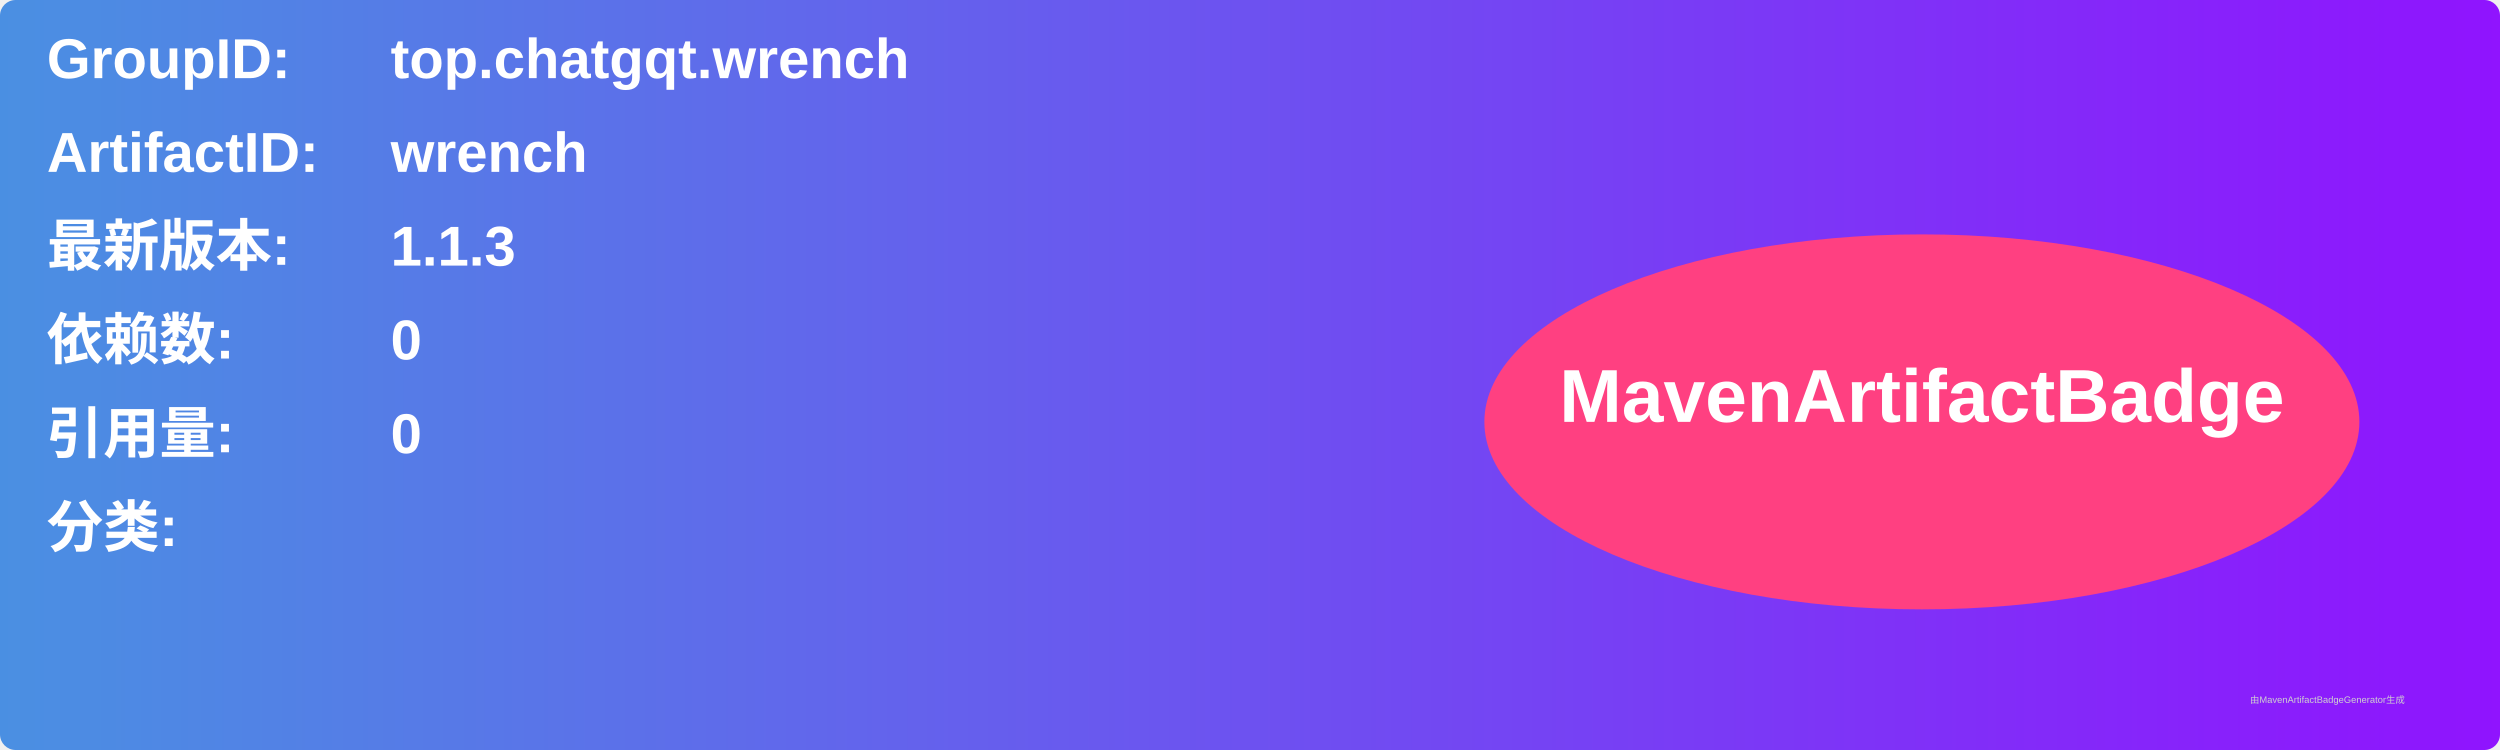
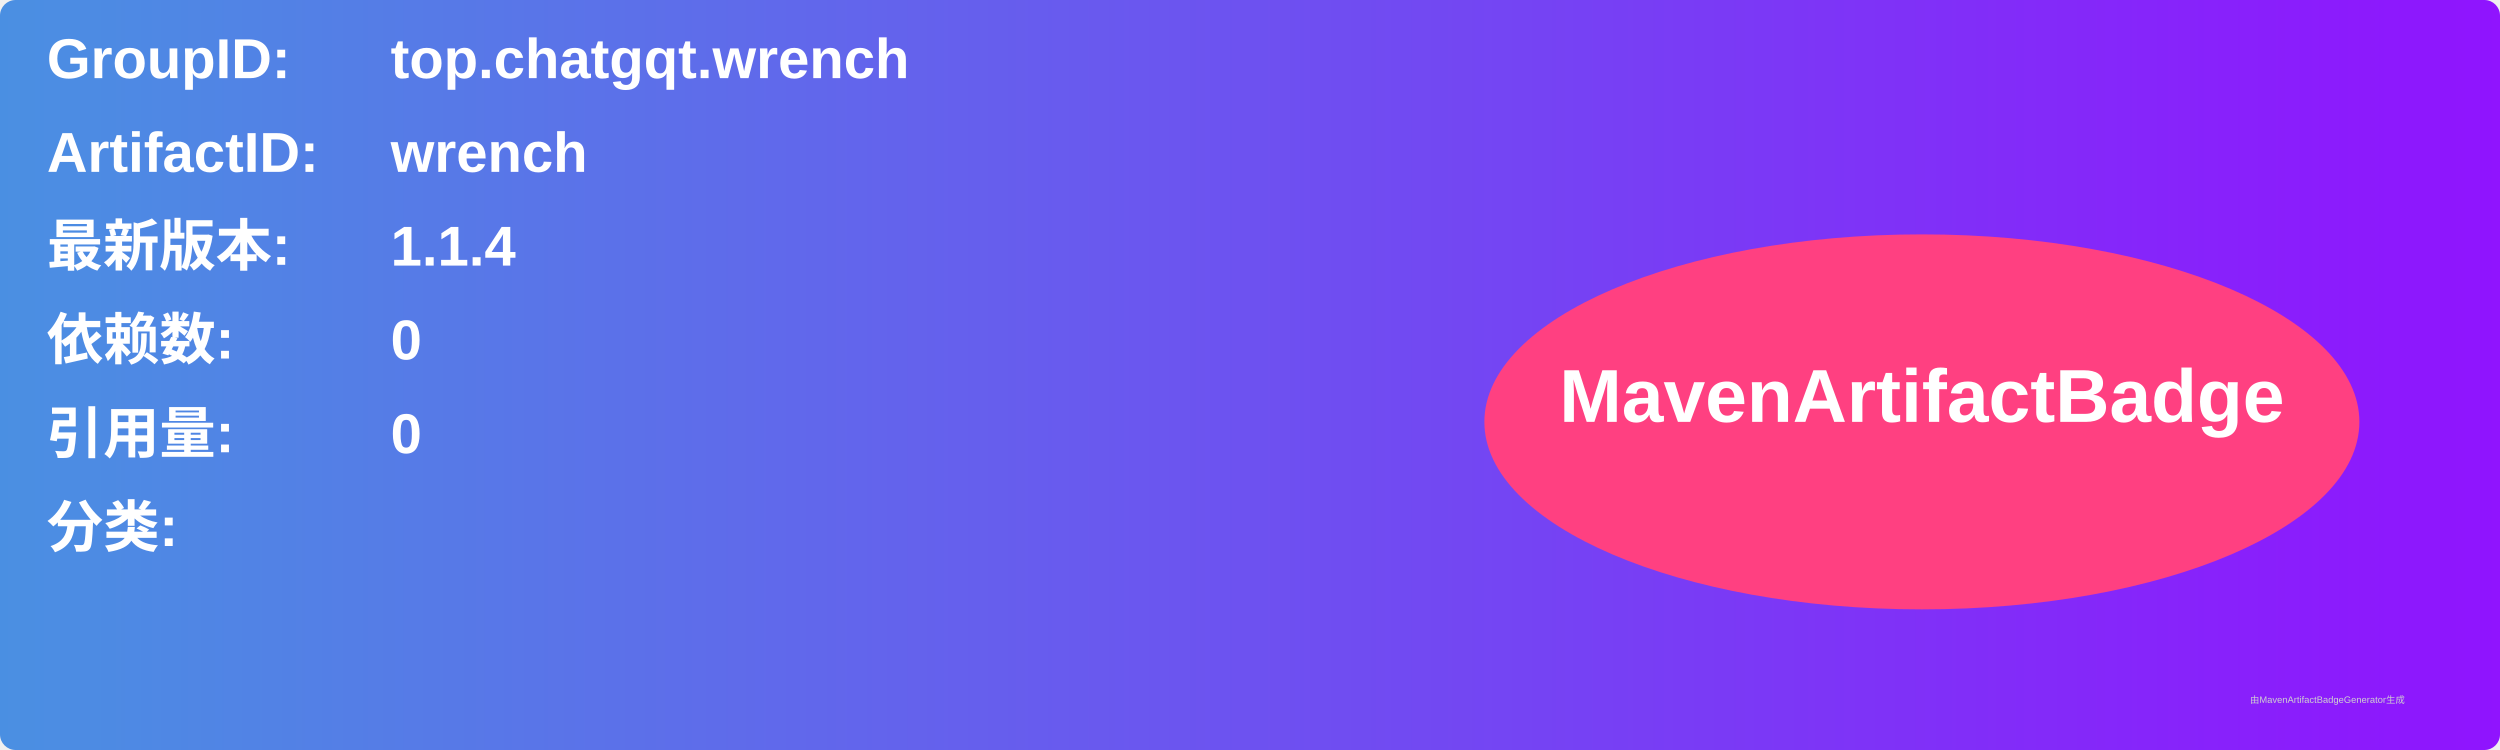
<svg xmlns="http://www.w3.org/2000/svg" width="800" height="240" viewBox="0 0 800 240">
  <linearGradient id="grad" x1="0%" y1="0%" x2="100%" y2="0%">
    <stop offset="0%" stop-color="#4a90e2" />
    <stop offset="100%" stop-color="#9013fe" />
  </linearGradient>
  <rect width="100%" height="100%" rx="5" ry="5" fill="url(#grad)" />
  <g transform="translate(15, 15)">
    <text x="0" y="10" font-family="Arial" font-size="18" fill="white" font-weight="bold" width="260">GroupID:</text>
    <text x="110" y="10" font-family="Arial" font-size="18" fill="white" font-weight="bold" width="460">top.chatgqt.wrench</text>
    <text x="0" y="40" font-family="Arial" font-size="18" fill="white" font-weight="bold" width="260">ArtifactID:</text>
    <text x="110" y="40" font-family="Arial" font-size="18" fill="white" font-weight="bold" width="460">wrench</text>
    <text x="0" y="70" font-family="Arial" font-size="18" fill="white" font-weight="bold">最新版本:</text>
    <text x="110" y="70" font-family="Arial" font-size="18" fill="white" font-weight="bold">
-       <tspan font-weight="bold">1.1.3</tspan>
+       <tspan font-weight="bold">1.1.4</tspan>
    </text>
    <text x="0" y="100" font-family="Arial" font-size="18" fill="white" font-weight="bold">依赖数: </text>
    <text x="110" y="100" font-family="Arial" font-size="18" fill="white">
      <tspan font-weight="bold">0</tspan>
    </text>
    <text x="0" y="130" font-family="Arial" font-size="18" fill="white" font-weight="bold">引用量: </text>
    <text x="110" y="130" font-family="Arial" font-size="18" fill="white">
      <tspan font-weight="bold">0</tspan>
    </text>
    <text x="0" y="160" font-family="Arial" font-size="18" fill="white" font-weight="bold">分类:</text>
    <text x="10" y="190" font-family="Arial" font-size="10" fill="white">
      <tspan font-weight="bold" />
    </text>
    <ellipse cx="600" cy="120" rx="140" ry="60" fill="#ff4081" />
    <text x="600" y="120" text-anchor="middle" font-family="Arial" font-size="24" fill="white" font-weight="bold">MavenArtifactBadge</text>
  </g>
  <text x="720" y="225" font-family="Arial" font-size="3" fill="#d0d0d0">由MavenArtifactBadgeGenerator生成</text>
</svg>
